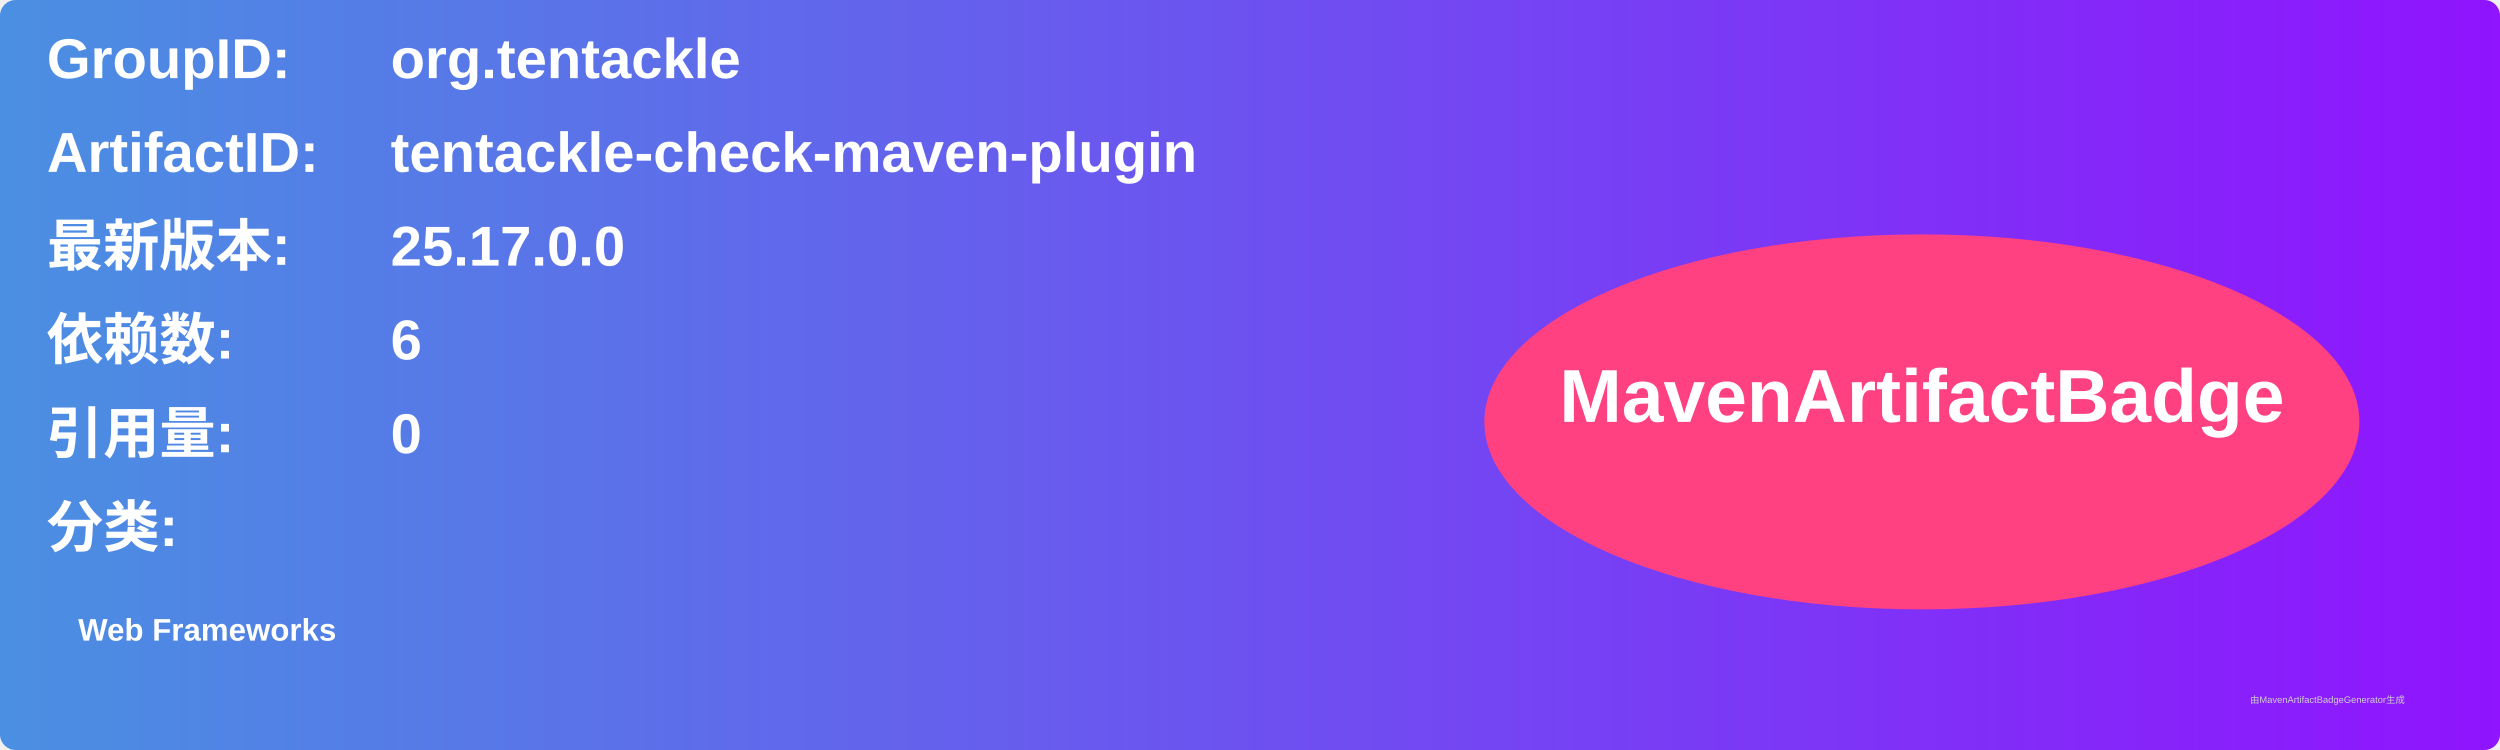
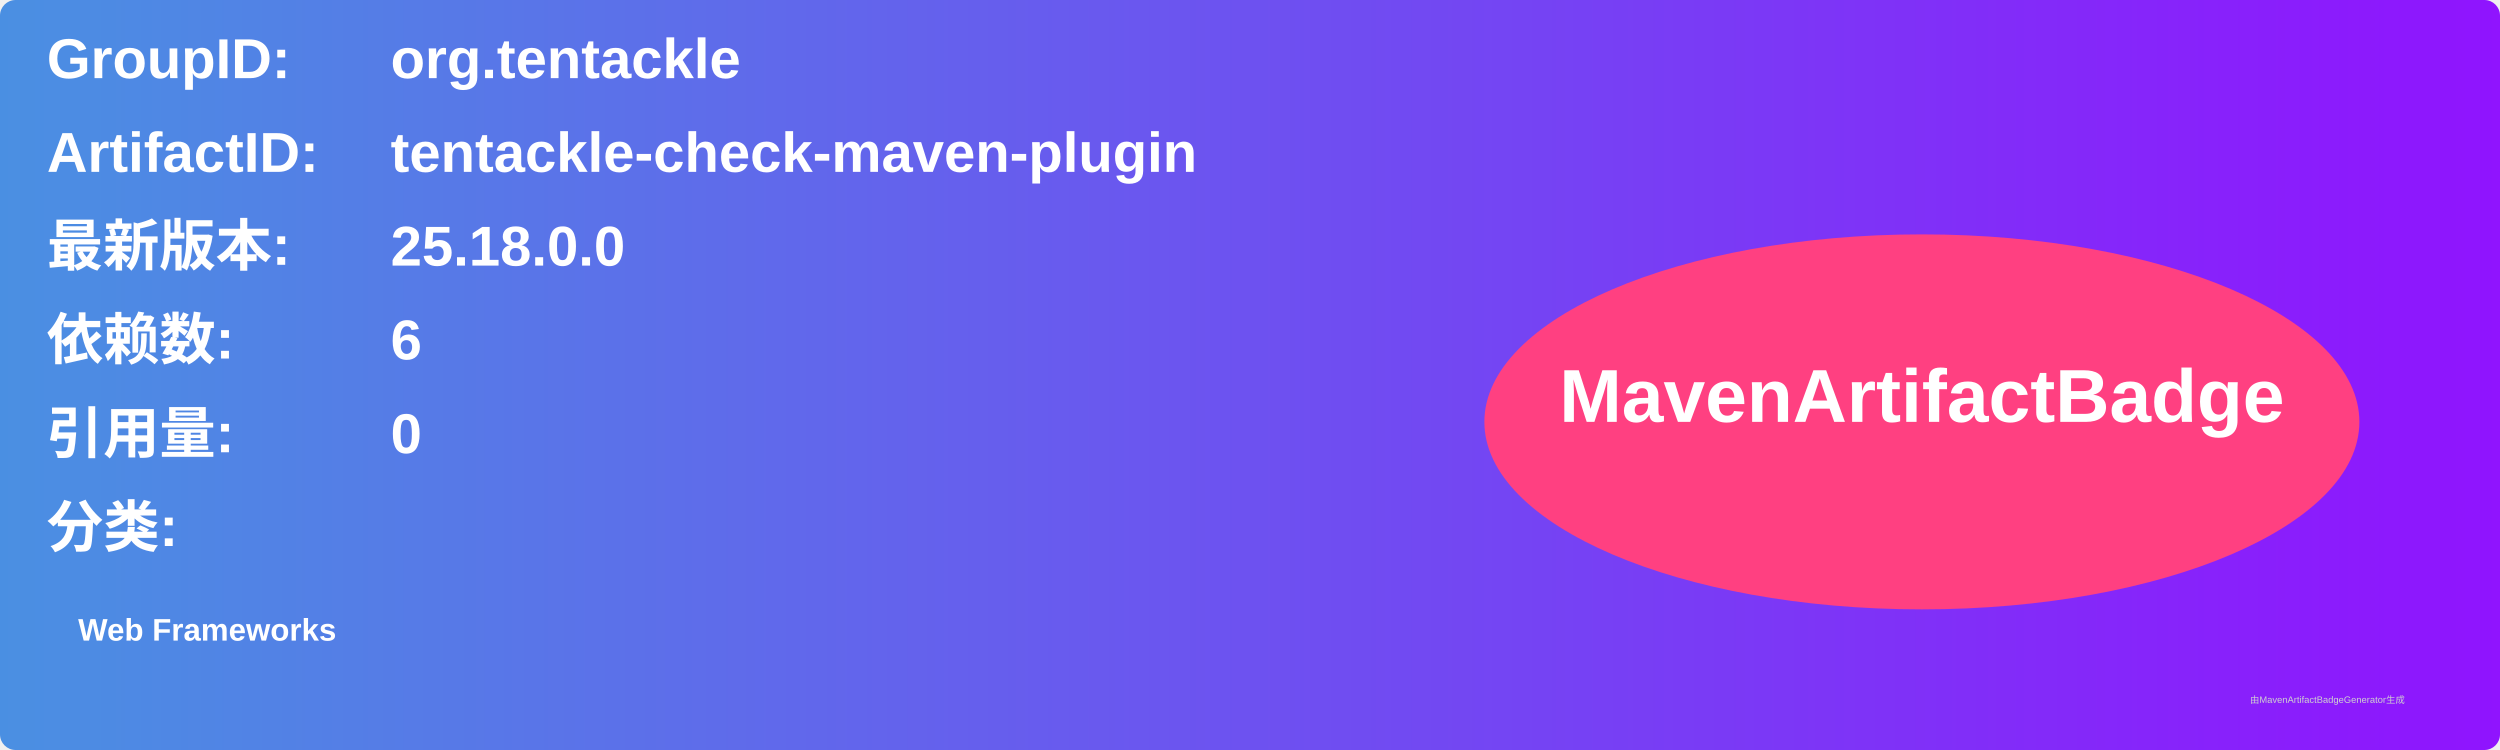
<svg xmlns="http://www.w3.org/2000/svg" width="800" height="240" viewBox="0 0 800 240">
  <linearGradient id="grad" x1="0%" y1="0%" x2="100%" y2="0%">
    <stop offset="0%" stop-color="#4a90e2" />
    <stop offset="100%" stop-color="#9013fe" />
  </linearGradient>
  <rect width="100%" height="100%" rx="5" ry="5" fill="url(#grad)" />
  <g transform="translate(15, 15)">
    <text x="0" y="10" font-family="Arial" font-size="18" fill="white" font-weight="bold" width="260">GroupID:</text>
    <text x="110" y="10" font-family="Arial" font-size="18" fill="white" font-weight="bold" width="460">org.tentackle</text>
    <text x="0" y="40" font-family="Arial" font-size="18" fill="white" font-weight="bold" width="260">ArtifactID:</text>
    <text x="110" y="40" font-family="Arial" font-size="18" fill="white" font-weight="bold" width="460">tentackle-check-maven-plugin</text>
    <text x="0" y="70" font-family="Arial" font-size="18" fill="white" font-weight="bold">最新版本:</text>
    <text x="110" y="70" font-family="Arial" font-size="18" fill="white" font-weight="bold">
-       <tspan font-weight="bold">25.17.0.0</tspan>
+       <tspan font-weight="bold">25.18.0.0</tspan>
    </text>
    <text x="0" y="100" font-family="Arial" font-size="18" fill="white" font-weight="bold">依赖数: </text>
    <text x="110" y="100" font-family="Arial" font-size="18" fill="white">
      <tspan font-weight="bold">6</tspan>
    </text>
    <text x="0" y="130" font-family="Arial" font-size="18" fill="white" font-weight="bold">引用量: </text>
    <text x="110" y="130" font-family="Arial" font-size="18" fill="white">
      <tspan font-weight="bold">0</tspan>
    </text>
    <text x="0" y="160" font-family="Arial" font-size="18" fill="white" font-weight="bold">分类:</text>
    <text x="10" y="190" font-family="Arial" font-size="10" fill="white">
      <tspan font-weight="bold">Web Frameworks</tspan>
    </text>
    <ellipse cx="600" cy="120" rx="140" ry="60" fill="#ff4081" />
    <text x="600" y="120" text-anchor="middle" font-family="Arial" font-size="24" fill="white" font-weight="bold">MavenArtifactBadge</text>
  </g>
  <text x="720" y="225" font-family="Arial" font-size="3" fill="#d0d0d0">由MavenArtifactBadgeGenerator生成</text>
</svg>
